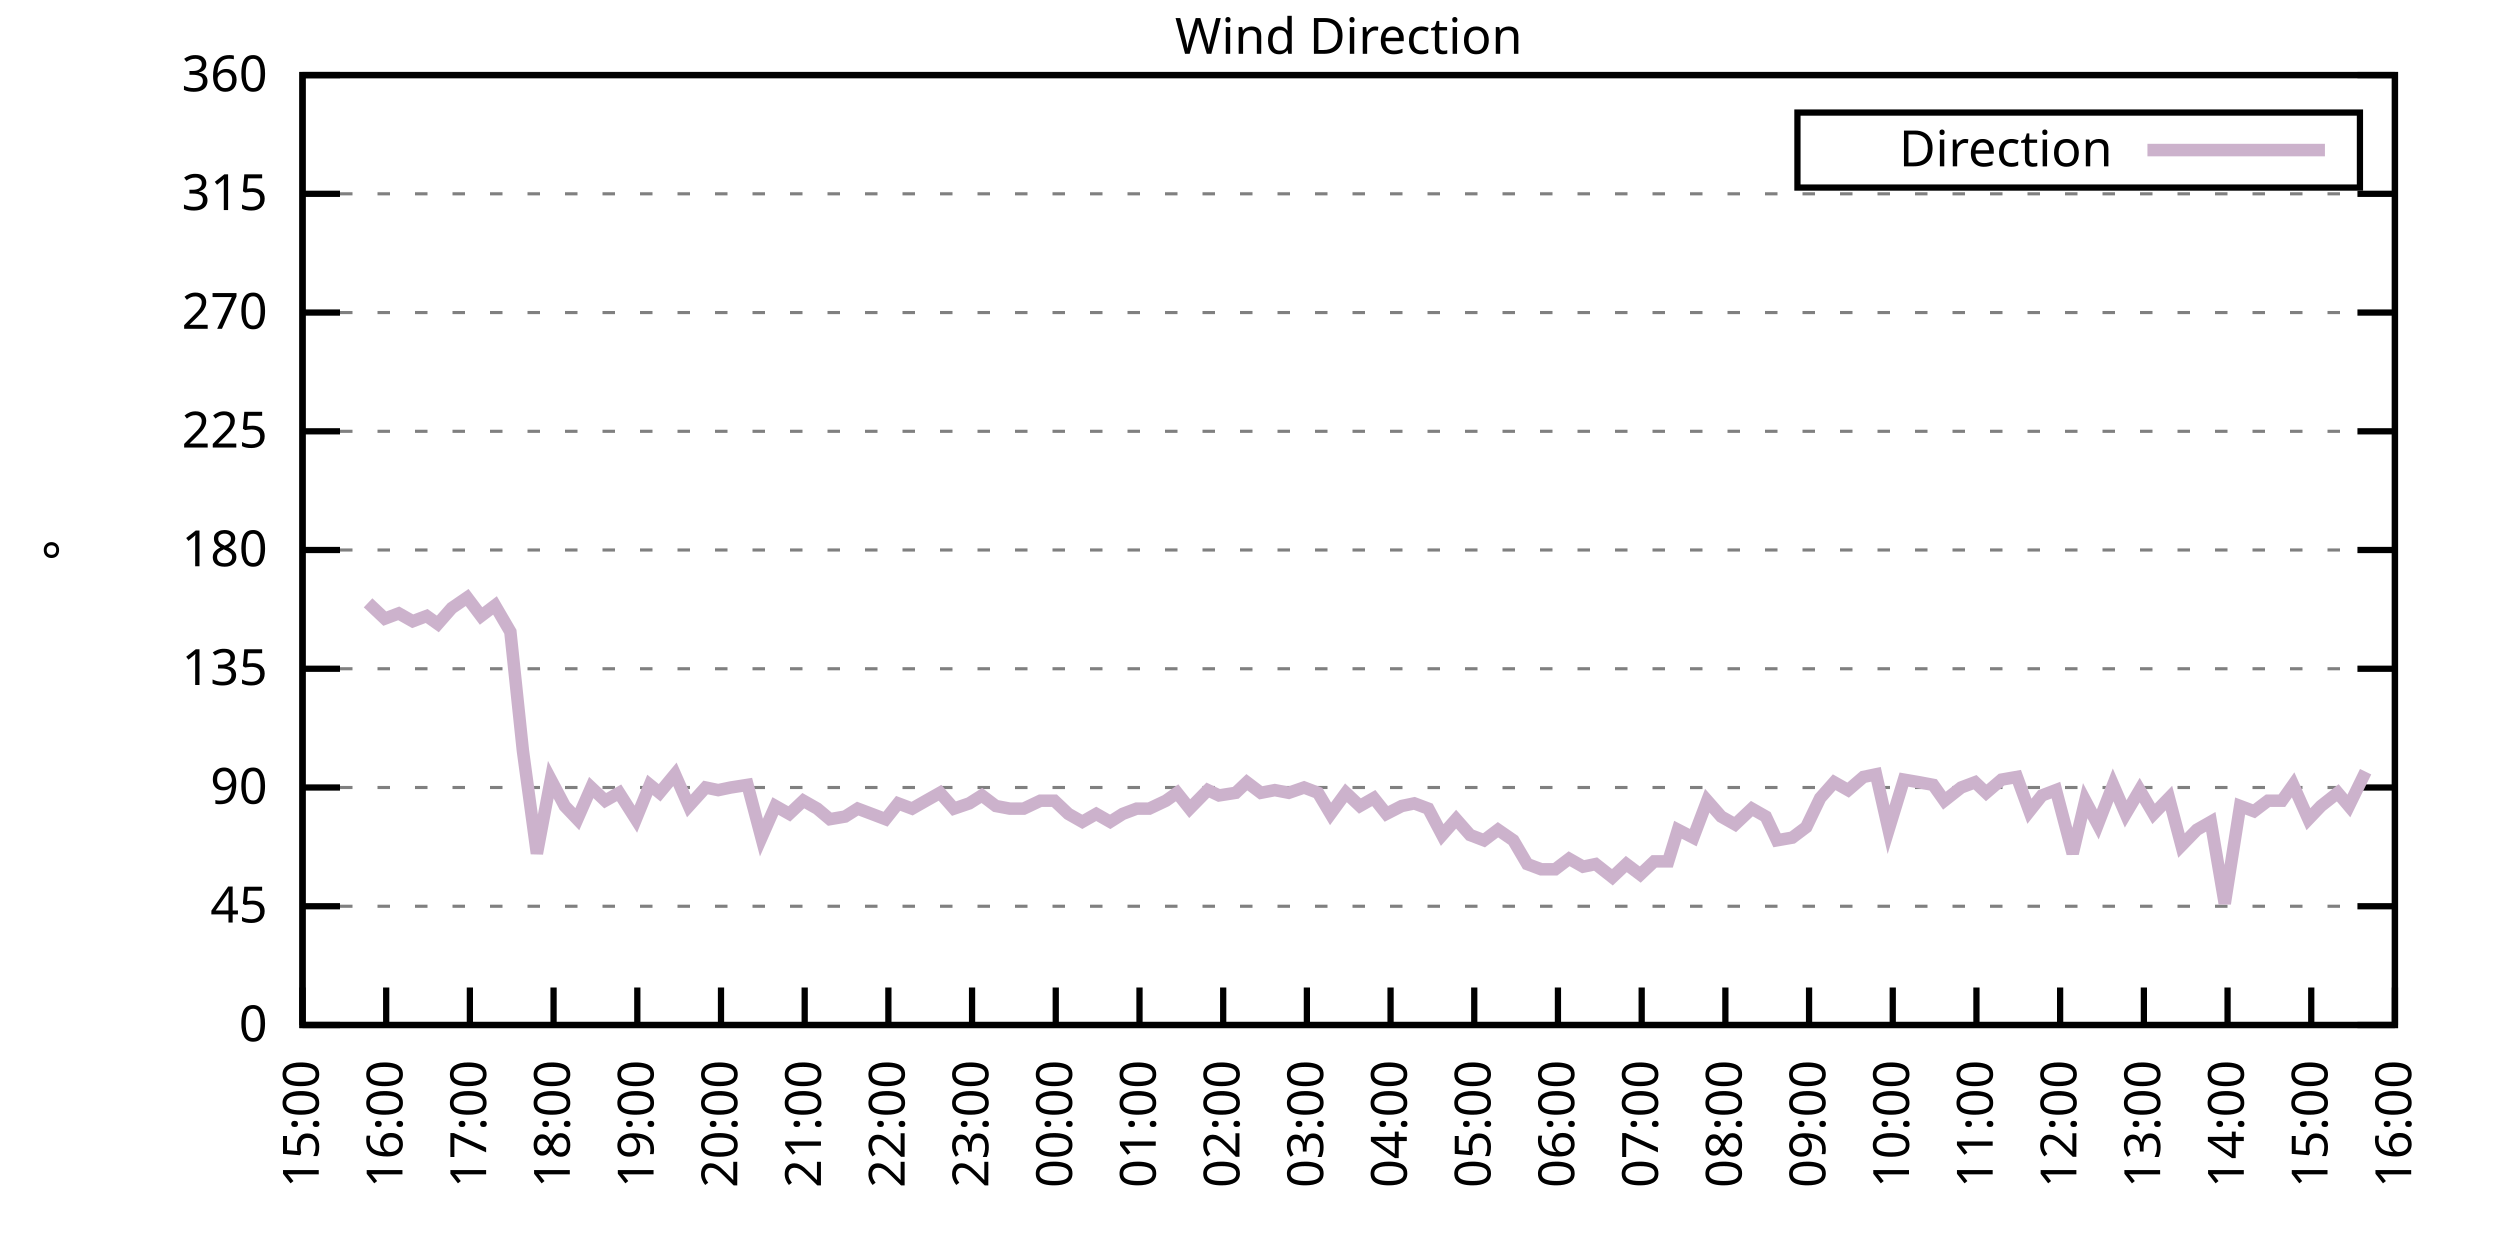
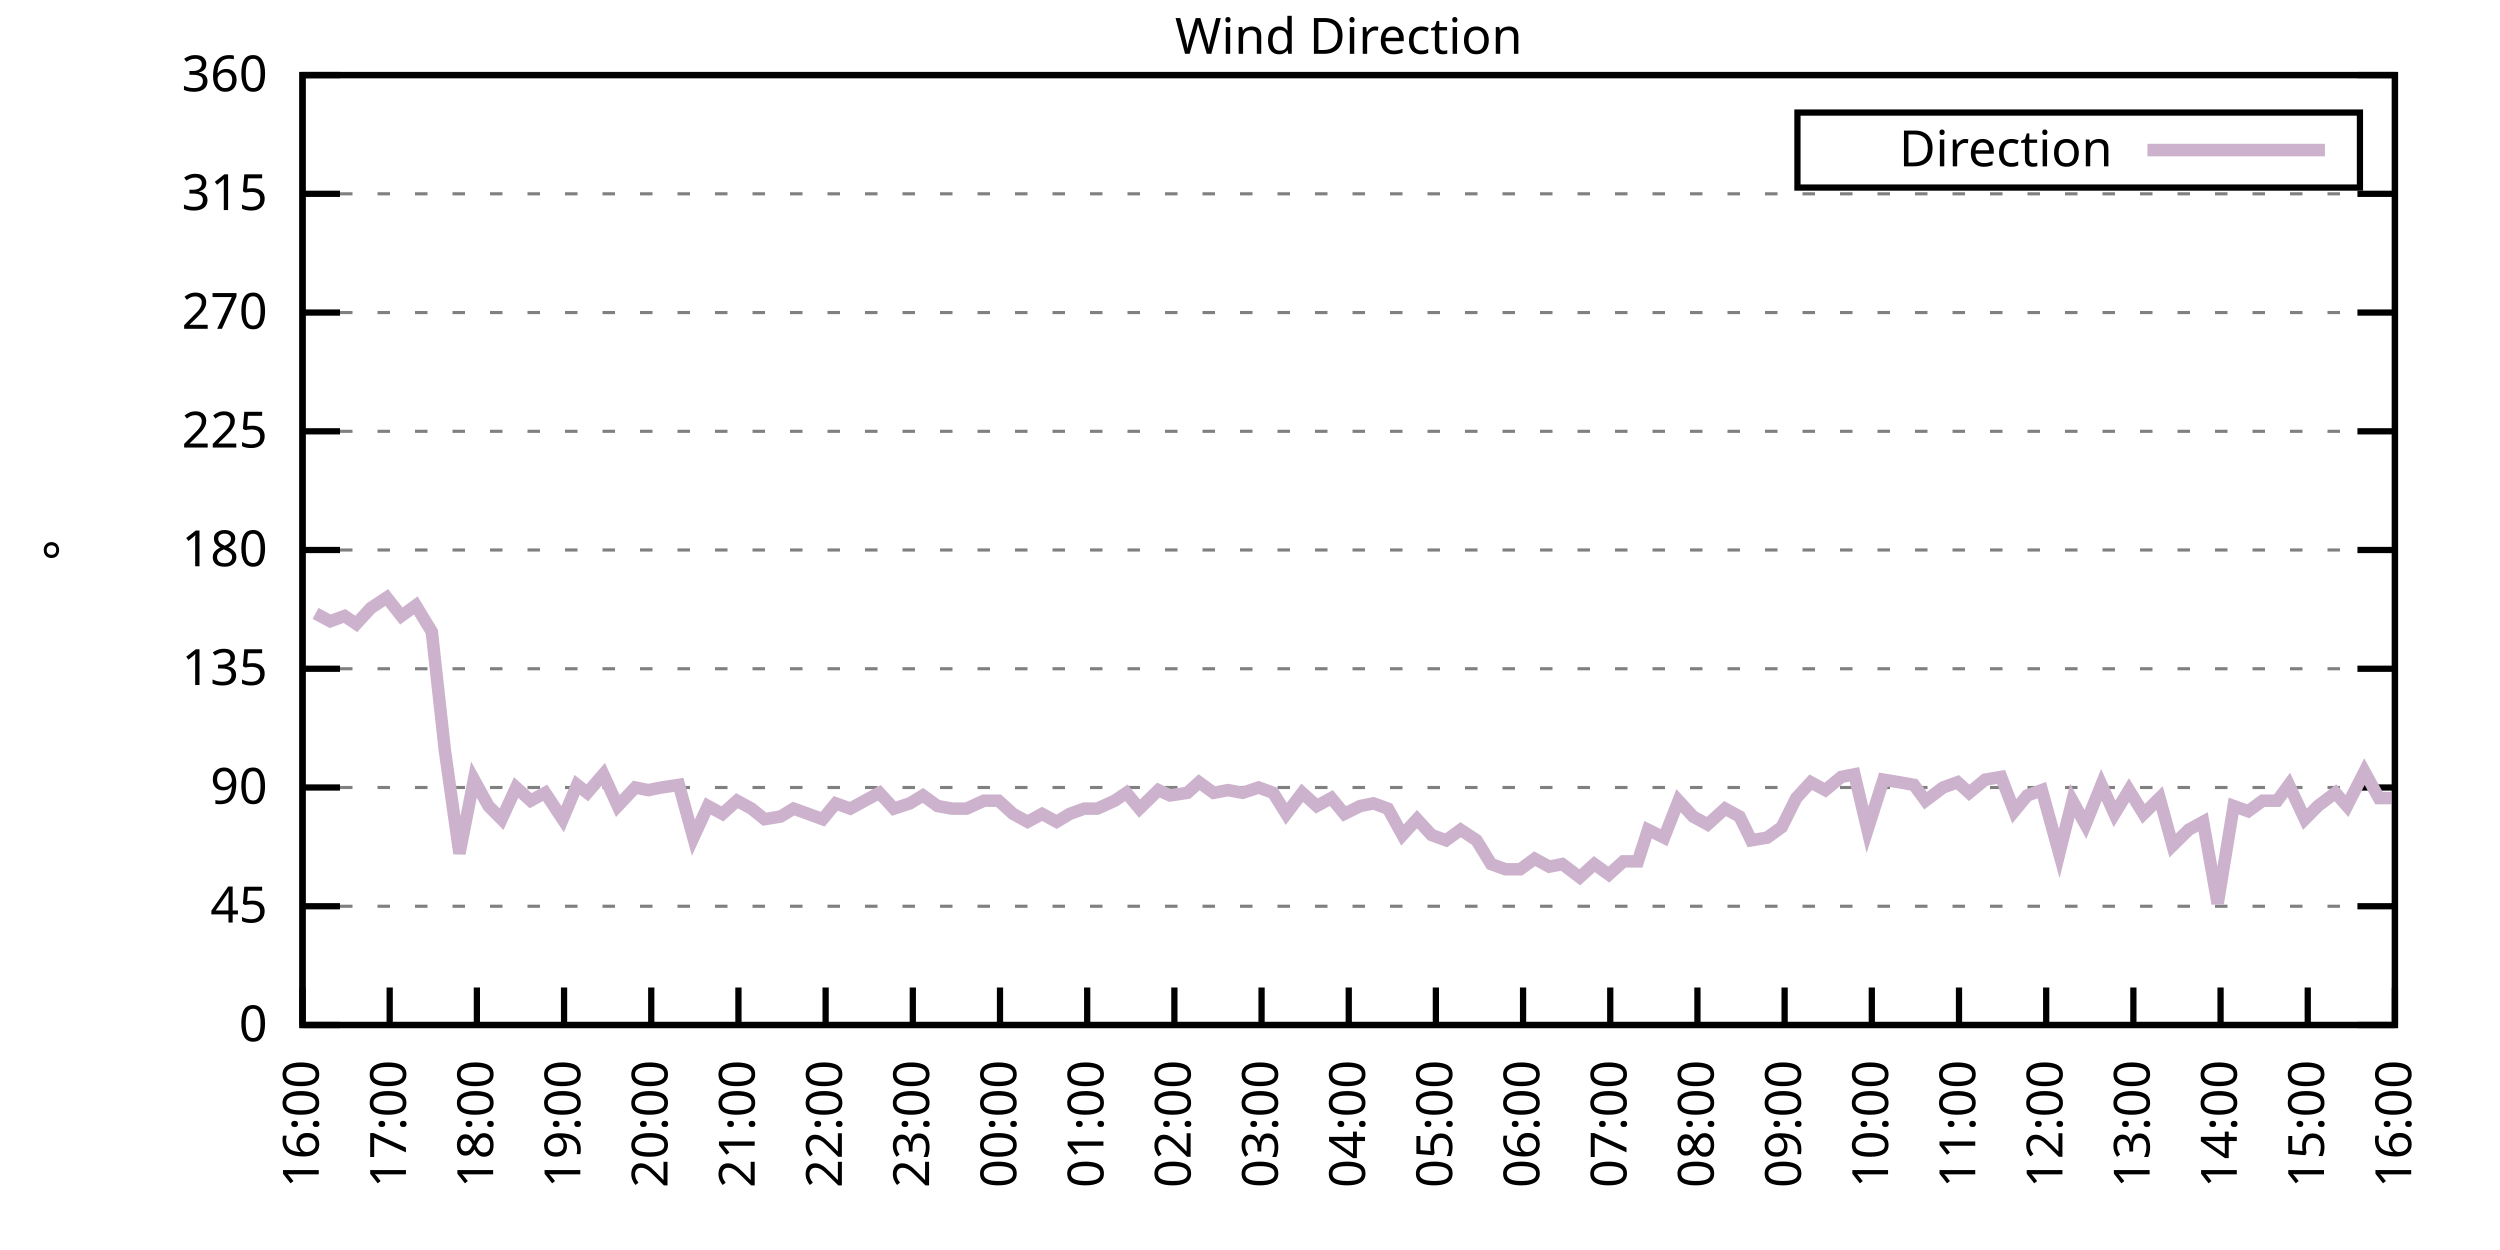
<svg xmlns="http://www.w3.org/2000/svg" xmlns:xlink="http://www.w3.org/1999/xlink" width="400" height="200" viewBox="0 0 400 200">
  <g id="gnuplot_canvas">
    <rect x="0" y="0" width="400" height="200" fill="none" />
    <defs>
      <circle id="gpDot" r="0.5" stroke-width="0.5" stroke="currentColor" />
      <path id="gpPt0" stroke-width="0.333" stroke="currentColor" d="M-1,0 h2 M0,-1 v2" />
      <path id="gpPt1" stroke-width="0.333" stroke="currentColor" d="M-1,-1 L1,1 M1,-1 L-1,1" />
      <path id="gpPt2" stroke-width="0.333" stroke="currentColor" d="M-1,0 L1,0 M0,-1 L0,1 M-1,-1 L1,1 M-1,1 L1,-1" />
      <rect id="gpPt3" stroke-width="0.333" stroke="currentColor" x="-1" y="-1" width="2" height="2" />
      <rect id="gpPt4" stroke-width="0.333" stroke="currentColor" fill="currentColor" x="-1" y="-1" width="2" height="2" />
      <circle id="gpPt5" stroke-width="0.333" stroke="currentColor" cx="0" cy="0" r="1" />
      <use xlink:href="#gpPt5" id="gpPt6" fill="currentColor" stroke="none" />
      <path id="gpPt7" stroke-width="0.333" stroke="currentColor" d="M0,-1.33 L-1.33,0.67 L1.33,0.67 z" />
      <use xlink:href="#gpPt7" id="gpPt8" fill="currentColor" stroke="none" />
      <use xlink:href="#gpPt7" id="gpPt9" stroke="currentColor" transform="rotate(180)" />
      <use xlink:href="#gpPt9" id="gpPt10" fill="currentColor" stroke="none" />
      <use xlink:href="#gpPt3" id="gpPt11" stroke="currentColor" transform="rotate(45)" />
      <use xlink:href="#gpPt11" id="gpPt12" fill="currentColor" stroke="none" />
      <path id="gpPt13" stroke-width="0.333" stroke="currentColor" d="M0,1.330 L1.265,0.411 L0.782,-1.067 L-0.782,-1.076 L-1.265,0.411 z" />
      <use xlink:href="#gpPt13" id="gpPt14" fill="currentColor" stroke="none" />
      <filter id="textbox" filterUnits="objectBoundingBox" x="0" y="0" height="1" width="1">
        <feFlood flood-color="white" flood-opacity="1" result="bgnd" />
        <feComposite in="SourceGraphic" in2="bgnd" operator="atop" />
      </filter>
      <filter id="greybox" filterUnits="objectBoundingBox" x="0" y="0" height="1" width="1">
        <feFlood flood-color="lightgrey" flood-opacity="1" result="grey" />
        <feComposite in="SourceGraphic" in2="grey" operator="atop" />
      </filter>
    </defs>
    <g fill="none" color="white" stroke="currentColor" stroke-width="1.00" stroke-linecap="butt" stroke-linejoin="miter">
</g>
    <g fill="none" color="black" stroke="currentColor" stroke-width="1.00" stroke-linecap="butt" stroke-linejoin="miter">
      <g stroke="none" shape-rendering="crispEdges">
        <polygon fill="rgb(255, 255, 255)" points="48.40,164.00 383.18,164.00 383.18,12.02 48.40,12.02 " />
      </g>
    </g>
    <g fill="none" color="black" stroke="currentColor" stroke-width="1.00" stroke-linecap="butt" stroke-linejoin="miter">
</g>
    <g fill="none" color="black" stroke="black" stroke-width="0.50" stroke-linecap="butt" stroke-linejoin="miter">
</g>
    <g fill="none" color="gray" stroke="currentColor" stroke-width="0.50" stroke-linecap="butt" stroke-linejoin="miter">
      <path stroke="gray" stroke-dasharray="2,4" class="gridline" d="M48.40,164.00 L383.19,164.00  " />
    </g>
    <g fill="none" color="gray" stroke="gray" stroke-width="1.00" stroke-linecap="butt" stroke-linejoin="miter">
</g>
    <g fill="none" color="black" stroke="currentColor" stroke-width="1.00" stroke-linecap="butt" stroke-linejoin="miter">
      <path stroke="black" d="M48.40,164.00 L54.40,164.00 M383.19,164.00 L377.19,164.00  " />
      <g transform="translate(42.80,166.60)" stroke="none" fill="black" font-family="Sans" font-size="8.00" text-anchor="end">
        <text>
          <tspan font-family="Sans"> 0</tspan>
        </text>
      </g>
    </g>
    <g fill="none" color="black" stroke="currentColor" stroke-width="1.00" stroke-linecap="butt" stroke-linejoin="miter">
</g>
    <g fill="none" color="black" stroke="black" stroke-width="0.50" stroke-linecap="butt" stroke-linejoin="miter">
</g>
    <g fill="none" color="gray" stroke="currentColor" stroke-width="0.50" stroke-linecap="butt" stroke-linejoin="miter">
      <path stroke="gray" stroke-dasharray="2,4" class="gridline" d="M48.40,145.00 L383.19,145.00  " />
    </g>
    <g fill="none" color="gray" stroke="gray" stroke-width="1.00" stroke-linecap="butt" stroke-linejoin="miter">
</g>
    <g fill="none" color="black" stroke="currentColor" stroke-width="1.00" stroke-linecap="butt" stroke-linejoin="miter">
      <path stroke="black" d="M48.40,145.00 L54.40,145.00 M383.19,145.00 L377.19,145.00  " />
      <g transform="translate(42.80,147.60)" stroke="none" fill="black" font-family="Sans" font-size="8.00" text-anchor="end">
        <text>
          <tspan font-family="Sans"> 45</tspan>
        </text>
      </g>
    </g>
    <g fill="none" color="black" stroke="currentColor" stroke-width="1.00" stroke-linecap="butt" stroke-linejoin="miter">
</g>
    <g fill="none" color="black" stroke="black" stroke-width="0.50" stroke-linecap="butt" stroke-linejoin="miter">
</g>
    <g fill="none" color="gray" stroke="currentColor" stroke-width="0.50" stroke-linecap="butt" stroke-linejoin="miter">
      <path stroke="gray" stroke-dasharray="2,4" class="gridline" d="M48.40,126.00 L383.19,126.00  " />
    </g>
    <g fill="none" color="gray" stroke="gray" stroke-width="1.00" stroke-linecap="butt" stroke-linejoin="miter">
</g>
    <g fill="none" color="black" stroke="currentColor" stroke-width="1.00" stroke-linecap="butt" stroke-linejoin="miter">
      <path stroke="black" d="M48.40,126.00 L54.40,126.00 M383.19,126.00 L377.19,126.00  " />
      <g transform="translate(42.80,128.60)" stroke="none" fill="black" font-family="Sans" font-size="8.00" text-anchor="end">
        <text>
          <tspan font-family="Sans"> 90</tspan>
        </text>
      </g>
    </g>
    <g fill="none" color="black" stroke="currentColor" stroke-width="1.00" stroke-linecap="butt" stroke-linejoin="miter">
</g>
    <g fill="none" color="black" stroke="black" stroke-width="0.50" stroke-linecap="butt" stroke-linejoin="miter">
</g>
    <g fill="none" color="gray" stroke="currentColor" stroke-width="0.50" stroke-linecap="butt" stroke-linejoin="miter">
      <path stroke="gray" stroke-dasharray="2,4" class="gridline" d="M48.40,107.00 L383.19,107.00  " />
    </g>
    <g fill="none" color="gray" stroke="gray" stroke-width="1.00" stroke-linecap="butt" stroke-linejoin="miter">
</g>
    <g fill="none" color="black" stroke="currentColor" stroke-width="1.00" stroke-linecap="butt" stroke-linejoin="miter">
      <path stroke="black" d="M48.40,107.00 L54.40,107.00 M383.19,107.00 L377.19,107.00  " />
      <g transform="translate(42.80,109.60)" stroke="none" fill="black" font-family="Sans" font-size="8.00" text-anchor="end">
        <text>
          <tspan font-family="Sans"> 135</tspan>
        </text>
      </g>
    </g>
    <g fill="none" color="black" stroke="currentColor" stroke-width="1.00" stroke-linecap="butt" stroke-linejoin="miter">
</g>
    <g fill="none" color="black" stroke="black" stroke-width="0.50" stroke-linecap="butt" stroke-linejoin="miter">
</g>
    <g fill="none" color="gray" stroke="currentColor" stroke-width="0.50" stroke-linecap="butt" stroke-linejoin="miter">
      <path stroke="gray" stroke-dasharray="2,4" class="gridline" d="M48.40,88.00 L383.19,88.00  " />
    </g>
    <g fill="none" color="gray" stroke="gray" stroke-width="1.00" stroke-linecap="butt" stroke-linejoin="miter">
</g>
    <g fill="none" color="black" stroke="currentColor" stroke-width="1.00" stroke-linecap="butt" stroke-linejoin="miter">
      <path stroke="black" d="M48.40,88.00 L54.40,88.00 M383.19,88.00 L377.19,88.00  " />
      <g transform="translate(42.80,90.60)" stroke="none" fill="black" font-family="Sans" font-size="8.00" text-anchor="end">
        <text>
          <tspan font-family="Sans"> 180</tspan>
        </text>
      </g>
    </g>
    <g fill="none" color="black" stroke="currentColor" stroke-width="1.00" stroke-linecap="butt" stroke-linejoin="miter">
</g>
    <g fill="none" color="black" stroke="black" stroke-width="0.50" stroke-linecap="butt" stroke-linejoin="miter">
</g>
    <g fill="none" color="gray" stroke="currentColor" stroke-width="0.50" stroke-linecap="butt" stroke-linejoin="miter">
      <path stroke="gray" stroke-dasharray="2,4" class="gridline" d="M48.40,69.01 L383.19,69.01  " />
    </g>
    <g fill="none" color="gray" stroke="gray" stroke-width="1.00" stroke-linecap="butt" stroke-linejoin="miter">
</g>
    <g fill="none" color="black" stroke="currentColor" stroke-width="1.00" stroke-linecap="butt" stroke-linejoin="miter">
      <path stroke="black" d="M48.40,69.01 L54.40,69.01 M383.19,69.01 L377.19,69.01  " />
      <g transform="translate(42.80,71.61)" stroke="none" fill="black" font-family="Sans" font-size="8.00" text-anchor="end">
        <text>
          <tspan font-family="Sans"> 225</tspan>
        </text>
      </g>
    </g>
    <g fill="none" color="black" stroke="currentColor" stroke-width="1.00" stroke-linecap="butt" stroke-linejoin="miter">
</g>
    <g fill="none" color="black" stroke="black" stroke-width="0.50" stroke-linecap="butt" stroke-linejoin="miter">
</g>
    <g fill="none" color="gray" stroke="currentColor" stroke-width="0.50" stroke-linecap="butt" stroke-linejoin="miter">
      <path stroke="gray" stroke-dasharray="2,4" class="gridline" d="M48.40,50.01 L383.19,50.01  " />
    </g>
    <g fill="none" color="gray" stroke="gray" stroke-width="1.00" stroke-linecap="butt" stroke-linejoin="miter">
</g>
    <g fill="none" color="black" stroke="currentColor" stroke-width="1.00" stroke-linecap="butt" stroke-linejoin="miter">
      <path stroke="black" d="M48.40,50.01 L54.40,50.01 M383.19,50.01 L377.19,50.01  " />
      <g transform="translate(42.80,52.61)" stroke="none" fill="black" font-family="Sans" font-size="8.00" text-anchor="end">
        <text>
          <tspan font-family="Sans"> 270</tspan>
        </text>
      </g>
    </g>
    <g fill="none" color="black" stroke="currentColor" stroke-width="1.00" stroke-linecap="butt" stroke-linejoin="miter">
</g>
    <g fill="none" color="black" stroke="black" stroke-width="0.50" stroke-linecap="butt" stroke-linejoin="miter">
</g>
    <g fill="none" color="gray" stroke="currentColor" stroke-width="0.50" stroke-linecap="butt" stroke-linejoin="miter">
      <path stroke="gray" stroke-dasharray="2,4" class="gridline" d="M48.40,31.01 L383.19,31.01  " />
    </g>
    <g fill="none" color="gray" stroke="gray" stroke-width="1.00" stroke-linecap="butt" stroke-linejoin="miter">
</g>
    <g fill="none" color="black" stroke="currentColor" stroke-width="1.00" stroke-linecap="butt" stroke-linejoin="miter">
      <path stroke="black" d="M48.40,31.01 L54.40,31.01 M383.19,31.01 L377.19,31.01  " />
      <g transform="translate(42.80,33.61)" stroke="none" fill="black" font-family="Sans" font-size="8.00" text-anchor="end">
        <text>
          <tspan font-family="Sans"> 315</tspan>
        </text>
      </g>
    </g>
    <g fill="none" color="black" stroke="currentColor" stroke-width="1.00" stroke-linecap="butt" stroke-linejoin="miter">
</g>
    <g fill="none" color="black" stroke="black" stroke-width="0.50" stroke-linecap="butt" stroke-linejoin="miter">
</g>
    <g fill="none" color="gray" stroke="currentColor" stroke-width="0.50" stroke-linecap="butt" stroke-linejoin="miter">
      <path stroke="gray" stroke-dasharray="2,4" class="gridline" d="M48.40,12.01 L383.19,12.01  " />
    </g>
    <g fill="none" color="gray" stroke="gray" stroke-width="1.00" stroke-linecap="butt" stroke-linejoin="miter">
</g>
    <g fill="none" color="black" stroke="currentColor" stroke-width="1.00" stroke-linecap="butt" stroke-linejoin="miter">
      <path stroke="black" d="M48.40,12.01 L54.40,12.01 M383.19,12.01 L377.19,12.01  " />
      <g transform="translate(42.80,14.61)" stroke="none" fill="black" font-family="Sans" font-size="8.00" text-anchor="end">
        <text>
          <tspan font-family="Sans"> 360</tspan>
        </text>
      </g>
    </g>
    <g fill="none" color="black" stroke="currentColor" stroke-width="1.00" stroke-linecap="butt" stroke-linejoin="miter">
      <path stroke="black" d="M48.40,164.00 L48.40,158.00  " />
      <g transform="translate(51.00,169.60) rotate(270.00)" stroke="none" fill="black" font-family="Sans" font-size="8.00" text-anchor="end">
        <text>
-           <tspan font-family="Sans">15:00</tspan>
-         </text>
-       </g>
-     </g>
-     <g fill="none" color="black" stroke="currentColor" stroke-width="1.00" stroke-linecap="butt" stroke-linejoin="miter">
-       <path stroke="black" d="M61.79,164.00 L61.79,158.00  " />
-       <g transform="translate(64.39,169.60) rotate(270.00)" stroke="none" fill="black" font-family="Sans" font-size="8.00" text-anchor="end">
-         <text>
          <tspan font-family="Sans">16:00</tspan>
        </text>
      </g>
    </g>
    <g fill="none" color="black" stroke="currentColor" stroke-width="1.00" stroke-linecap="butt" stroke-linejoin="miter">
-       <path stroke="black" d="M75.18,164.00 L75.18,158.00  " />
-       <g transform="translate(77.78,169.60) rotate(270.00)" stroke="none" fill="black" font-family="Sans" font-size="8.00" text-anchor="end">
+       <path stroke="black" d="M62.35,164.00 L62.35,158.00  " />
+       <g transform="translate(64.95,169.60) rotate(270.00)" stroke="none" fill="black" font-family="Sans" font-size="8.00" text-anchor="end">
        <text>
          <tspan font-family="Sans">17:00</tspan>
        </text>
      </g>
    </g>
    <g fill="none" color="black" stroke="currentColor" stroke-width="1.00" stroke-linecap="butt" stroke-linejoin="miter">
-       <path stroke="black" d="M88.57,164.00 L88.57,158.00  " />
-       <g transform="translate(91.17,169.60) rotate(270.00)" stroke="none" fill="black" font-family="Sans" font-size="8.00" text-anchor="end">
+       <path stroke="black" d="M76.30,164.00 L76.30,158.00  " />
+       <g transform="translate(78.90,169.60) rotate(270.00)" stroke="none" fill="black" font-family="Sans" font-size="8.00" text-anchor="end">
        <text>
          <tspan font-family="Sans">18:00</tspan>
        </text>
      </g>
    </g>
    <g fill="none" color="black" stroke="currentColor" stroke-width="1.00" stroke-linecap="butt" stroke-linejoin="miter">
-       <path stroke="black" d="M101.97,164.00 L101.97,158.00  " />
-       <g transform="translate(104.57,169.60) rotate(270.00)" stroke="none" fill="black" font-family="Sans" font-size="8.00" text-anchor="end">
+       <path stroke="black" d="M90.25,164.00 L90.25,158.00  " />
+       <g transform="translate(92.85,169.60) rotate(270.00)" stroke="none" fill="black" font-family="Sans" font-size="8.00" text-anchor="end">
        <text>
          <tspan font-family="Sans">19:00</tspan>
        </text>
      </g>
    </g>
    <g fill="none" color="black" stroke="currentColor" stroke-width="1.00" stroke-linecap="butt" stroke-linejoin="miter">
-       <path stroke="black" d="M115.36,164.00 L115.36,158.00  " />
-       <g transform="translate(117.96,169.60) rotate(270.00)" stroke="none" fill="black" font-family="Sans" font-size="8.00" text-anchor="end">
+       <path stroke="black" d="M104.20,164.00 L104.20,158.00  " />
+       <g transform="translate(106.80,169.60) rotate(270.00)" stroke="none" fill="black" font-family="Sans" font-size="8.00" text-anchor="end">
        <text>
          <tspan font-family="Sans">20:00</tspan>
        </text>
      </g>
    </g>
    <g fill="none" color="black" stroke="currentColor" stroke-width="1.00" stroke-linecap="butt" stroke-linejoin="miter">
-       <path stroke="black" d="M128.75,164.00 L128.75,158.00  " />
-       <g transform="translate(131.35,169.60) rotate(270.00)" stroke="none" fill="black" font-family="Sans" font-size="8.00" text-anchor="end">
+       <path stroke="black" d="M118.15,164.00 L118.15,158.00  " />
+       <g transform="translate(120.75,169.60) rotate(270.00)" stroke="none" fill="black" font-family="Sans" font-size="8.00" text-anchor="end">
        <text>
          <tspan font-family="Sans">21:00</tspan>
        </text>
      </g>
    </g>
    <g fill="none" color="black" stroke="currentColor" stroke-width="1.00" stroke-linecap="butt" stroke-linejoin="miter">
-       <path stroke="black" d="M142.14,164.00 L142.14,158.00  " />
-       <g transform="translate(144.74,169.60) rotate(270.00)" stroke="none" fill="black" font-family="Sans" font-size="8.00" text-anchor="end">
+       <path stroke="black" d="M132.10,164.00 L132.10,158.00  " />
+       <g transform="translate(134.70,169.60) rotate(270.00)" stroke="none" fill="black" font-family="Sans" font-size="8.00" text-anchor="end">
        <text>
          <tspan font-family="Sans">22:00</tspan>
        </text>
      </g>
    </g>
    <g fill="none" color="black" stroke="currentColor" stroke-width="1.00" stroke-linecap="butt" stroke-linejoin="miter">
-       <path stroke="black" d="M155.53,164.00 L155.53,158.00  " />
-       <g transform="translate(158.13,169.60) rotate(270.00)" stroke="none" fill="black" font-family="Sans" font-size="8.00" text-anchor="end">
+       <path stroke="black" d="M146.05,164.00 L146.05,158.00  " />
+       <g transform="translate(148.65,169.60) rotate(270.00)" stroke="none" fill="black" font-family="Sans" font-size="8.00" text-anchor="end">
        <text>
          <tspan font-family="Sans">23:00</tspan>
        </text>
      </g>
    </g>
    <g fill="none" color="black" stroke="currentColor" stroke-width="1.00" stroke-linecap="butt" stroke-linejoin="miter">
-       <path stroke="black" d="M168.92,164.00 L168.92,158.00  " />
-       <g transform="translate(171.52,169.60) rotate(270.00)" stroke="none" fill="black" font-family="Sans" font-size="8.00" text-anchor="end">
+       <path stroke="black" d="M160.00,164.00 L160.00,158.00  " />
+       <g transform="translate(162.60,169.60) rotate(270.00)" stroke="none" fill="black" font-family="Sans" font-size="8.00" text-anchor="end">
        <text>
          <tspan font-family="Sans">00:00</tspan>
        </text>
      </g>
    </g>
    <g fill="none" color="black" stroke="currentColor" stroke-width="1.00" stroke-linecap="butt" stroke-linejoin="miter">
-       <path stroke="black" d="M182.32,164.00 L182.32,158.00  " />
-       <g transform="translate(184.92,169.60) rotate(270.00)" stroke="none" fill="black" font-family="Sans" font-size="8.00" text-anchor="end">
+       <path stroke="black" d="M173.95,164.00 L173.95,158.00  " />
+       <g transform="translate(176.55,169.60) rotate(270.00)" stroke="none" fill="black" font-family="Sans" font-size="8.00" text-anchor="end">
        <text>
          <tspan font-family="Sans">01:00</tspan>
        </text>
      </g>
    </g>
    <g fill="none" color="black" stroke="currentColor" stroke-width="1.00" stroke-linecap="butt" stroke-linejoin="miter">
-       <path stroke="black" d="M195.71,164.00 L195.71,158.00  " />
-       <g transform="translate(198.31,169.60) rotate(270.00)" stroke="none" fill="black" font-family="Sans" font-size="8.00" text-anchor="end">
+       <path stroke="black" d="M187.90,164.00 L187.90,158.00  " />
+       <g transform="translate(190.50,169.60) rotate(270.00)" stroke="none" fill="black" font-family="Sans" font-size="8.00" text-anchor="end">
        <text>
          <tspan font-family="Sans">02:00</tspan>
        </text>
      </g>
    </g>
    <g fill="none" color="black" stroke="currentColor" stroke-width="1.00" stroke-linecap="butt" stroke-linejoin="miter">
-       <path stroke="black" d="M209.10,164.00 L209.10,158.00  " />
-       <g transform="translate(211.70,169.60) rotate(270.00)" stroke="none" fill="black" font-family="Sans" font-size="8.00" text-anchor="end">
+       <path stroke="black" d="M201.85,164.00 L201.85,158.00  " />
+       <g transform="translate(204.45,169.60) rotate(270.00)" stroke="none" fill="black" font-family="Sans" font-size="8.00" text-anchor="end">
        <text>
          <tspan font-family="Sans">03:00</tspan>
        </text>
      </g>
    </g>
    <g fill="none" color="black" stroke="currentColor" stroke-width="1.00" stroke-linecap="butt" stroke-linejoin="miter">
-       <path stroke="black" d="M222.49,164.00 L222.49,158.00  " />
-       <g transform="translate(225.09,169.60) rotate(270.00)" stroke="none" fill="black" font-family="Sans" font-size="8.00" text-anchor="end">
+       <path stroke="black" d="M215.80,164.00 L215.80,158.00  " />
+       <g transform="translate(218.40,169.60) rotate(270.00)" stroke="none" fill="black" font-family="Sans" font-size="8.00" text-anchor="end">
        <text>
          <tspan font-family="Sans">04:00</tspan>
        </text>
      </g>
    </g>
    <g fill="none" color="black" stroke="currentColor" stroke-width="1.00" stroke-linecap="butt" stroke-linejoin="miter">
-       <path stroke="black" d="M235.88,164.00 L235.88,158.00  " />
-       <g transform="translate(238.48,169.60) rotate(270.00)" stroke="none" fill="black" font-family="Sans" font-size="8.00" text-anchor="end">
+       <path stroke="black" d="M229.74,164.00 L229.74,158.00  " />
+       <g transform="translate(232.34,169.60) rotate(270.00)" stroke="none" fill="black" font-family="Sans" font-size="8.00" text-anchor="end">
        <text>
          <tspan font-family="Sans">05:00</tspan>
        </text>
      </g>
    </g>
    <g fill="none" color="black" stroke="currentColor" stroke-width="1.00" stroke-linecap="butt" stroke-linejoin="miter">
-       <path stroke="black" d="M249.27,164.00 L249.27,158.00  " />
-       <g transform="translate(251.87,169.60) rotate(270.00)" stroke="none" fill="black" font-family="Sans" font-size="8.00" text-anchor="end">
+       <path stroke="black" d="M243.69,164.00 L243.69,158.00  " />
+       <g transform="translate(246.29,169.60) rotate(270.00)" stroke="none" fill="black" font-family="Sans" font-size="8.00" text-anchor="end">
        <text>
          <tspan font-family="Sans">06:00</tspan>
        </text>
      </g>
    </g>
    <g fill="none" color="black" stroke="currentColor" stroke-width="1.00" stroke-linecap="butt" stroke-linejoin="miter">
-       <path stroke="black" d="M262.67,164.00 L262.67,158.00  " />
-       <g transform="translate(265.27,169.60) rotate(270.00)" stroke="none" fill="black" font-family="Sans" font-size="8.00" text-anchor="end">
+       <path stroke="black" d="M257.64,164.00 L257.64,158.00  " />
+       <g transform="translate(260.24,169.60) rotate(270.00)" stroke="none" fill="black" font-family="Sans" font-size="8.00" text-anchor="end">
        <text>
          <tspan font-family="Sans">07:00</tspan>
        </text>
      </g>
    </g>
    <g fill="none" color="black" stroke="currentColor" stroke-width="1.00" stroke-linecap="butt" stroke-linejoin="miter">
-       <path stroke="black" d="M276.06,164.00 L276.06,158.00  " />
-       <g transform="translate(278.66,169.60) rotate(270.00)" stroke="none" fill="black" font-family="Sans" font-size="8.00" text-anchor="end">
+       <path stroke="black" d="M271.59,164.00 L271.59,158.00  " />
+       <g transform="translate(274.19,169.60) rotate(270.00)" stroke="none" fill="black" font-family="Sans" font-size="8.00" text-anchor="end">
        <text>
          <tspan font-family="Sans">08:00</tspan>
        </text>
      </g>
    </g>
    <g fill="none" color="black" stroke="currentColor" stroke-width="1.00" stroke-linecap="butt" stroke-linejoin="miter">
-       <path stroke="black" d="M289.45,164.00 L289.45,158.00  " />
-       <g transform="translate(292.05,169.60) rotate(270.00)" stroke="none" fill="black" font-family="Sans" font-size="8.00" text-anchor="end">
+       <path stroke="black" d="M285.54,164.00 L285.54,158.00  " />
+       <g transform="translate(288.14,169.60) rotate(270.00)" stroke="none" fill="black" font-family="Sans" font-size="8.00" text-anchor="end">
        <text>
          <tspan font-family="Sans">09:00</tspan>
        </text>
      </g>
    </g>
    <g fill="none" color="black" stroke="currentColor" stroke-width="1.00" stroke-linecap="butt" stroke-linejoin="miter">
-       <path stroke="black" d="M302.84,164.00 L302.84,158.00  " />
-       <g transform="translate(305.44,169.60) rotate(270.00)" stroke="none" fill="black" font-family="Sans" font-size="8.00" text-anchor="end">
+       <path stroke="black" d="M299.49,164.00 L299.49,158.00  " />
+       <g transform="translate(302.09,169.60) rotate(270.00)" stroke="none" fill="black" font-family="Sans" font-size="8.00" text-anchor="end">
        <text>
          <tspan font-family="Sans">10:00</tspan>
        </text>
      </g>
    </g>
    <g fill="none" color="black" stroke="currentColor" stroke-width="1.00" stroke-linecap="butt" stroke-linejoin="miter">
-       <path stroke="black" d="M316.23,164.00 L316.23,158.00  " />
-       <g transform="translate(318.83,169.60) rotate(270.00)" stroke="none" fill="black" font-family="Sans" font-size="8.00" text-anchor="end">
+       <path stroke="black" d="M313.44,164.00 L313.44,158.00  " />
+       <g transform="translate(316.04,169.60) rotate(270.00)" stroke="none" fill="black" font-family="Sans" font-size="8.00" text-anchor="end">
        <text>
          <tspan font-family="Sans">11:00</tspan>
        </text>
      </g>
    </g>
    <g fill="none" color="black" stroke="currentColor" stroke-width="1.00" stroke-linecap="butt" stroke-linejoin="miter">
-       <path stroke="black" d="M329.62,164.00 L329.62,158.00  " />
-       <g transform="translate(332.22,169.60) rotate(270.00)" stroke="none" fill="black" font-family="Sans" font-size="8.00" text-anchor="end">
+       <path stroke="black" d="M327.39,164.00 L327.39,158.00  " />
+       <g transform="translate(329.99,169.60) rotate(270.00)" stroke="none" fill="black" font-family="Sans" font-size="8.00" text-anchor="end">
        <text>
          <tspan font-family="Sans">12:00</tspan>
        </text>
      </g>
    </g>
    <g fill="none" color="black" stroke="currentColor" stroke-width="1.00" stroke-linecap="butt" stroke-linejoin="miter">
-       <path stroke="black" d="M343.02,164.00 L343.02,158.00  " />
-       <g transform="translate(345.62,169.60) rotate(270.00)" stroke="none" fill="black" font-family="Sans" font-size="8.00" text-anchor="end">
+       <path stroke="black" d="M341.34,164.00 L341.34,158.00  " />
+       <g transform="translate(343.94,169.60) rotate(270.00)" stroke="none" fill="black" font-family="Sans" font-size="8.00" text-anchor="end">
        <text>
          <tspan font-family="Sans">13:00</tspan>
        </text>
      </g>
    </g>
    <g fill="none" color="black" stroke="currentColor" stroke-width="1.00" stroke-linecap="butt" stroke-linejoin="miter">
-       <path stroke="black" d="M356.41,164.00 L356.41,158.00  " />
-       <g transform="translate(359.01,169.60) rotate(270.00)" stroke="none" fill="black" font-family="Sans" font-size="8.00" text-anchor="end">
+       <path stroke="black" d="M355.29,164.00 L355.29,158.00  " />
+       <g transform="translate(357.89,169.60) rotate(270.00)" stroke="none" fill="black" font-family="Sans" font-size="8.00" text-anchor="end">
        <text>
          <tspan font-family="Sans">14:00</tspan>
        </text>
      </g>
    </g>
    <g fill="none" color="black" stroke="currentColor" stroke-width="1.00" stroke-linecap="butt" stroke-linejoin="miter">
-       <path stroke="black" d="M369.80,164.00 L369.80,158.00  " />
-       <g transform="translate(372.40,169.60) rotate(270.00)" stroke="none" fill="black" font-family="Sans" font-size="8.00" text-anchor="end">
+       <path stroke="black" d="M369.24,164.00 L369.24,158.00  " />
+       <g transform="translate(371.84,169.60) rotate(270.00)" stroke="none" fill="black" font-family="Sans" font-size="8.00" text-anchor="end">
        <text>
          <tspan font-family="Sans">15:00</tspan>
        </text>
      </g>
    </g>
    <g fill="none" color="black" stroke="currentColor" stroke-width="1.00" stroke-linecap="butt" stroke-linejoin="miter">
      <path stroke="black" d="M383.19,164.00 L383.19,158.00  " />
      <g transform="translate(385.79,169.60) rotate(270.00)" stroke="none" fill="black" font-family="Sans" font-size="8.00" text-anchor="end">
        <text>
          <tspan font-family="Sans">16:00</tspan>
        </text>
      </g>
    </g>
    <g fill="none" color="black" stroke="currentColor" stroke-width="1.00" stroke-linecap="butt" stroke-linejoin="miter">
</g>
    <g fill="none" color="black" stroke="currentColor" stroke-width="1.00" stroke-linecap="butt" stroke-linejoin="miter">
      <path stroke="black" d="M48.40,12.01 L48.40,164.00 L383.19,164.00 L383.19,12.01 L48.40,12.01 Z  " />
    </g>
    <g fill="none" color="black" stroke="currentColor" stroke-width="1.00" stroke-linecap="butt" stroke-linejoin="miter">
</g>
    <g fill="none" color="black" stroke="currentColor" stroke-width="1.00" stroke-linecap="butt" stroke-linejoin="miter">
      <path stroke="black" d="M287.59,30.01 L287.59,18.01 L377.59,18.01 L377.59,30.01 L287.59,30.01 Z  " />
    </g>
    <g id="Wind_direction_plot_1">
      <g fill="none" color="white" stroke="black" stroke-width="2.00" stroke-linecap="butt" stroke-linejoin="miter">
</g>
      <g fill="none" color="black" stroke="currentColor" stroke-width="2.00" stroke-linecap="butt" stroke-linejoin="miter">
        <g transform="translate(337.99,26.61)" stroke="none" fill="black" font-family="Sans" font-size="8.00" text-anchor="end">
          <text>
            <tspan font-family="Sans">Direction</tspan>
          </text>
        </g>
      </g>
      <g fill="none" color="black" stroke="currentColor" stroke-width="2.00" stroke-linecap="butt" stroke-linejoin="miter">
-         <path stroke="rgb(204, 178, 204)" d="M343.59,24.01 L371.99,24.01 M58.89,96.45 L61.57,98.98 L63.80,98.14 L66.03,99.40 L68.26,98.56 L70.05,99.83   L72.28,97.29 L74.74,95.60 L76.97,98.56 L79.20,96.87 L81.66,101.09 L83.66,120.09 L85.90,136.56 L88.13,124.74   L90.36,128.96 L92.37,131.07 L94.60,126.00 L96.83,128.11 L99.06,126.85 L101.74,131.07 L103.98,125.58 L105.54,126.85   L107.99,123.89 L110.22,128.96 L112.90,126.00 L114.91,126.42 L116.92,126.00 L119.60,125.58 L121.83,134.02 L124.06,128.96   L126.29,130.22 L128.53,128.11 L130.76,129.38 L132.77,131.07 L135.22,130.65 L137.23,129.38 L139.46,130.22 L141.69,131.07   L143.70,128.54 L145.94,129.38 L148.17,128.11 L150.40,126.85 L152.63,129.38 L155.09,128.54 L157.10,127.27 L159.33,128.96   L161.56,129.38 L163.79,129.38 L166.47,128.11 L168.70,128.11 L170.93,130.22 L173.17,131.49 L175.40,130.22 L177.63,131.49   L179.64,130.22 L181.87,129.38 L183.88,129.38 L186.56,128.11 L188.34,126.85 L190.35,129.38 L193.25,126.42 L195.04,127.27   L197.72,126.85 L199.50,125.16 L201.73,126.85 L203.97,126.42 L206.20,126.85 L208.65,126.00 L210.88,126.85 L212.89,130.22   L215.35,126.85 L217.58,128.96 L219.81,127.69 L221.82,130.22 L224.28,128.96 L226.29,128.54 L228.52,129.38 L230.75,133.60   L232.98,131.07 L235.21,133.60 L237.44,134.45 L239.68,132.76 L242.13,134.45 L244.36,138.25 L246.60,139.09 L248.83,139.09   L251.06,137.40 L253.29,138.67 L255.30,138.25 L257.98,140.36 L260.21,138.25 L262.44,139.93 L264.67,137.82 L266.91,137.82   L268.47,132.76 L270.92,134.02 L273.16,128.11 L275.39,130.65 L277.62,131.91 L280.30,129.38 L282.53,130.65 L284.32,134.45   L286.77,134.02 L289.00,132.34 L291.23,127.69 L293.47,125.16 L295.70,126.42 L298.15,124.31 L300.16,123.89 L302.17,132.76   L304.63,124.74 L307.08,125.16 L309.31,125.58 L311.10,128.11 L313.78,126.00 L316.01,125.16 L317.79,126.85 L320.25,124.74   L322.70,124.31 L324.71,129.80 L326.72,127.27 L328.95,126.42 L331.63,136.56 L333.64,128.11 L335.65,131.91 L338.10,125.58   L340.11,130.22 L342.35,126.42 L344.58,130.22 L347.03,127.69 L349.04,135.29 L351.50,132.76 L353.73,131.49 L355.96,144.58   L358.42,128.96 L360.65,129.80 L362.88,128.11 L365.11,128.11 L366.90,125.58 L369.35,131.07 L371.36,128.96 L374.04,126.85   L375.82,128.96 L378.50,123.47  " />
+         <path stroke="rgb(204, 178, 204)" d="M343.59,24.01 L371.99,24.01 M50.49,98.14 L52.82,99.40 L55.14,98.56 L57.00,99.83 L59.33,97.29 L61.88,95.60   L64.21,98.56 L66.53,96.87 L69.09,101.09 L71.18,120.09 L73.51,136.56 L75.83,124.74 L78.16,128.96 L80.25,131.07   L82.58,126.00 L84.90,128.11 L87.23,126.85 L90.02,131.07 L92.34,125.58 L93.97,126.85 L96.53,123.89 L98.85,128.96   L101.64,126.00 L103.73,126.42 L105.83,126.00 L108.62,125.58 L110.94,134.02 L113.27,128.96 L115.59,130.22 L117.92,128.11   L120.24,129.38 L122.33,131.07 L124.89,130.65 L126.98,129.38 L129.31,130.22 L131.63,131.07 L133.72,128.54 L136.05,129.38   L138.37,128.11 L140.70,126.85 L143.02,129.38 L145.58,128.54 L147.67,127.27 L150.00,128.96 L152.32,129.38 L154.65,129.38   L157.44,128.11 L159.76,128.11 L162.09,130.22 L164.41,131.49 L166.74,130.22 L169.06,131.49 L171.16,130.22 L173.48,129.38   L175.57,129.38 L178.36,128.11 L180.22,126.85 L182.32,129.38 L185.34,126.42 L187.20,127.27 L189.99,126.85 L191.85,125.16   L194.17,126.85 L196.50,126.42 L198.82,126.85 L201.38,126.00 L203.71,126.85 L205.80,130.22 L208.36,126.85 L210.68,128.96   L213.01,127.69 L215.10,130.22 L217.65,128.96 L219.75,128.54 L222.07,129.38 L224.40,133.60 L226.72,131.07 L229.05,133.60   L231.37,134.45 L233.70,132.76 L236.25,134.45 L238.58,138.25 L240.90,139.09 L243.23,139.09 L245.55,137.40 L247.88,138.67   L249.97,138.25 L252.76,140.36 L255.09,138.25 L257.41,139.93 L259.74,137.82 L262.06,137.82 L263.69,132.76 L266.25,134.02   L268.57,128.11 L270.90,130.65 L273.22,131.91 L276.01,129.38 L278.34,130.65 L280.20,134.45 L282.75,134.02 L285.08,132.34   L287.40,127.69 L289.73,125.16 L292.05,126.42 L294.61,124.31 L296.70,123.89 L298.80,132.76 L301.35,124.74 L303.91,125.16   L306.23,125.58 L308.09,128.11 L310.88,126.00 L313.21,125.16 L315.07,126.85 L317.63,124.74 L320.18,124.31 L322.28,129.80   L324.37,127.27 L326.69,126.42 L329.48,136.56 L331.58,128.11 L333.67,131.91 L336.23,125.58 L338.32,130.22 L340.64,126.42   L342.97,130.22 L345.53,127.69 L347.62,135.29 L350.18,132.76 L352.50,131.49 L354.83,144.58 L357.38,128.96 L359.71,129.80   L362.03,128.11 L364.36,128.11 L366.22,125.58 L368.78,131.07 L370.87,128.96 L373.66,126.85 L375.52,128.96 L378.31,123.47   L380.63,127.69 L382.73,127.69  " />
      </g>
    </g>
    <g fill="none" color="black" stroke="currentColor" stroke-width="2.00" stroke-linecap="butt" stroke-linejoin="miter">
</g>
    <g fill="none" color="black" stroke="black" stroke-width="1.00" stroke-linecap="butt" stroke-linejoin="miter">
</g>
    <g fill="none" color="black" stroke="currentColor" stroke-width="1.00" stroke-linecap="butt" stroke-linejoin="miter">
      <path stroke="black" d="M48.40,12.01 L48.40,164.00 L383.19,164.00 L383.19,12.01 L48.40,12.01 Z  " />
      <g transform="translate(12.80,88.01) rotate(270.00)" stroke="none" fill="black" font-family="Sans" font-size="8.00" text-anchor="middle">
        <text>
          <tspan font-family="Sans">°</tspan>
        </text>
      </g>
    </g>
    <g fill="none" color="black" stroke="currentColor" stroke-width="1.00" stroke-linecap="butt" stroke-linejoin="miter">
</g>
    <g fill="none" color="black" stroke="currentColor" stroke-width="1.00" stroke-linecap="butt" stroke-linejoin="miter">
      <g transform="translate(215.79,8.61)" stroke="none" fill="black" font-family="Sans" font-size="8.00" text-anchor="middle">
        <text>
          <tspan font-family="Sans">Wind Direction</tspan>
        </text>
      </g>
    </g>
    <g fill="none" color="black" stroke="currentColor" stroke-width="1.00" stroke-linecap="butt" stroke-linejoin="miter">
</g>
  </g>
</svg>
